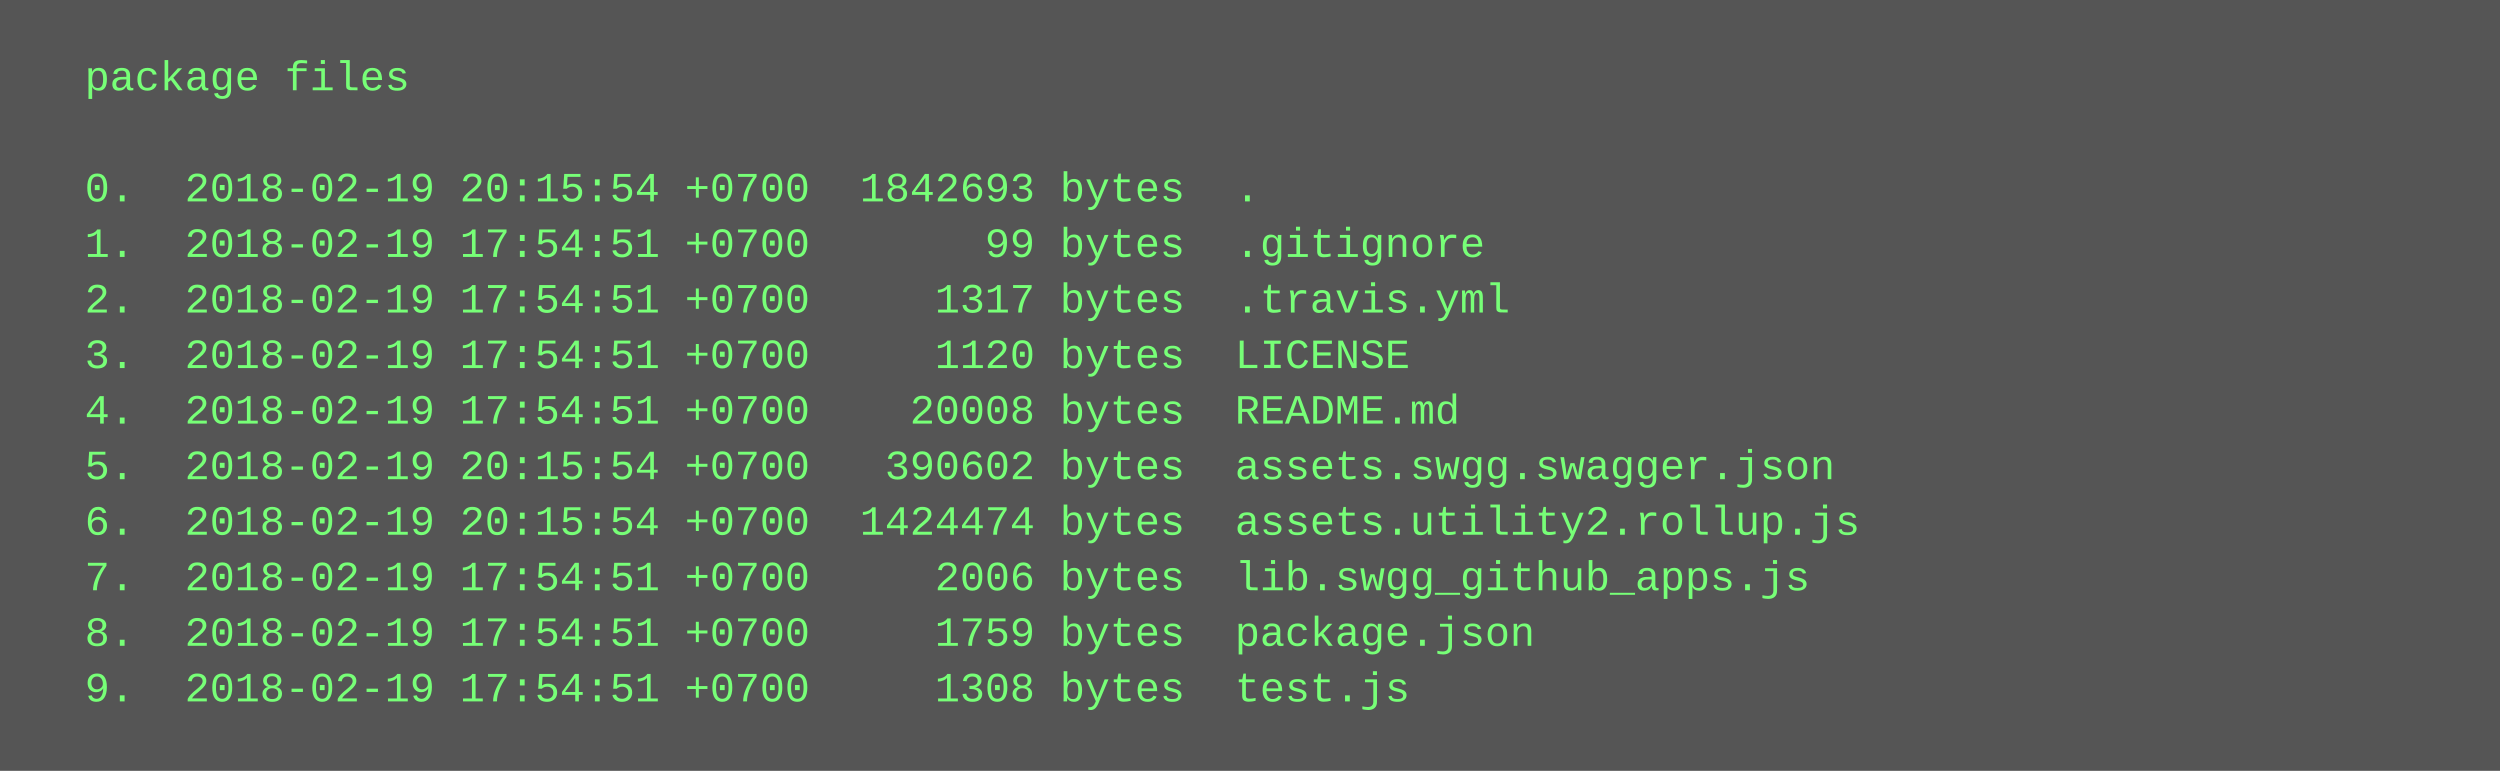
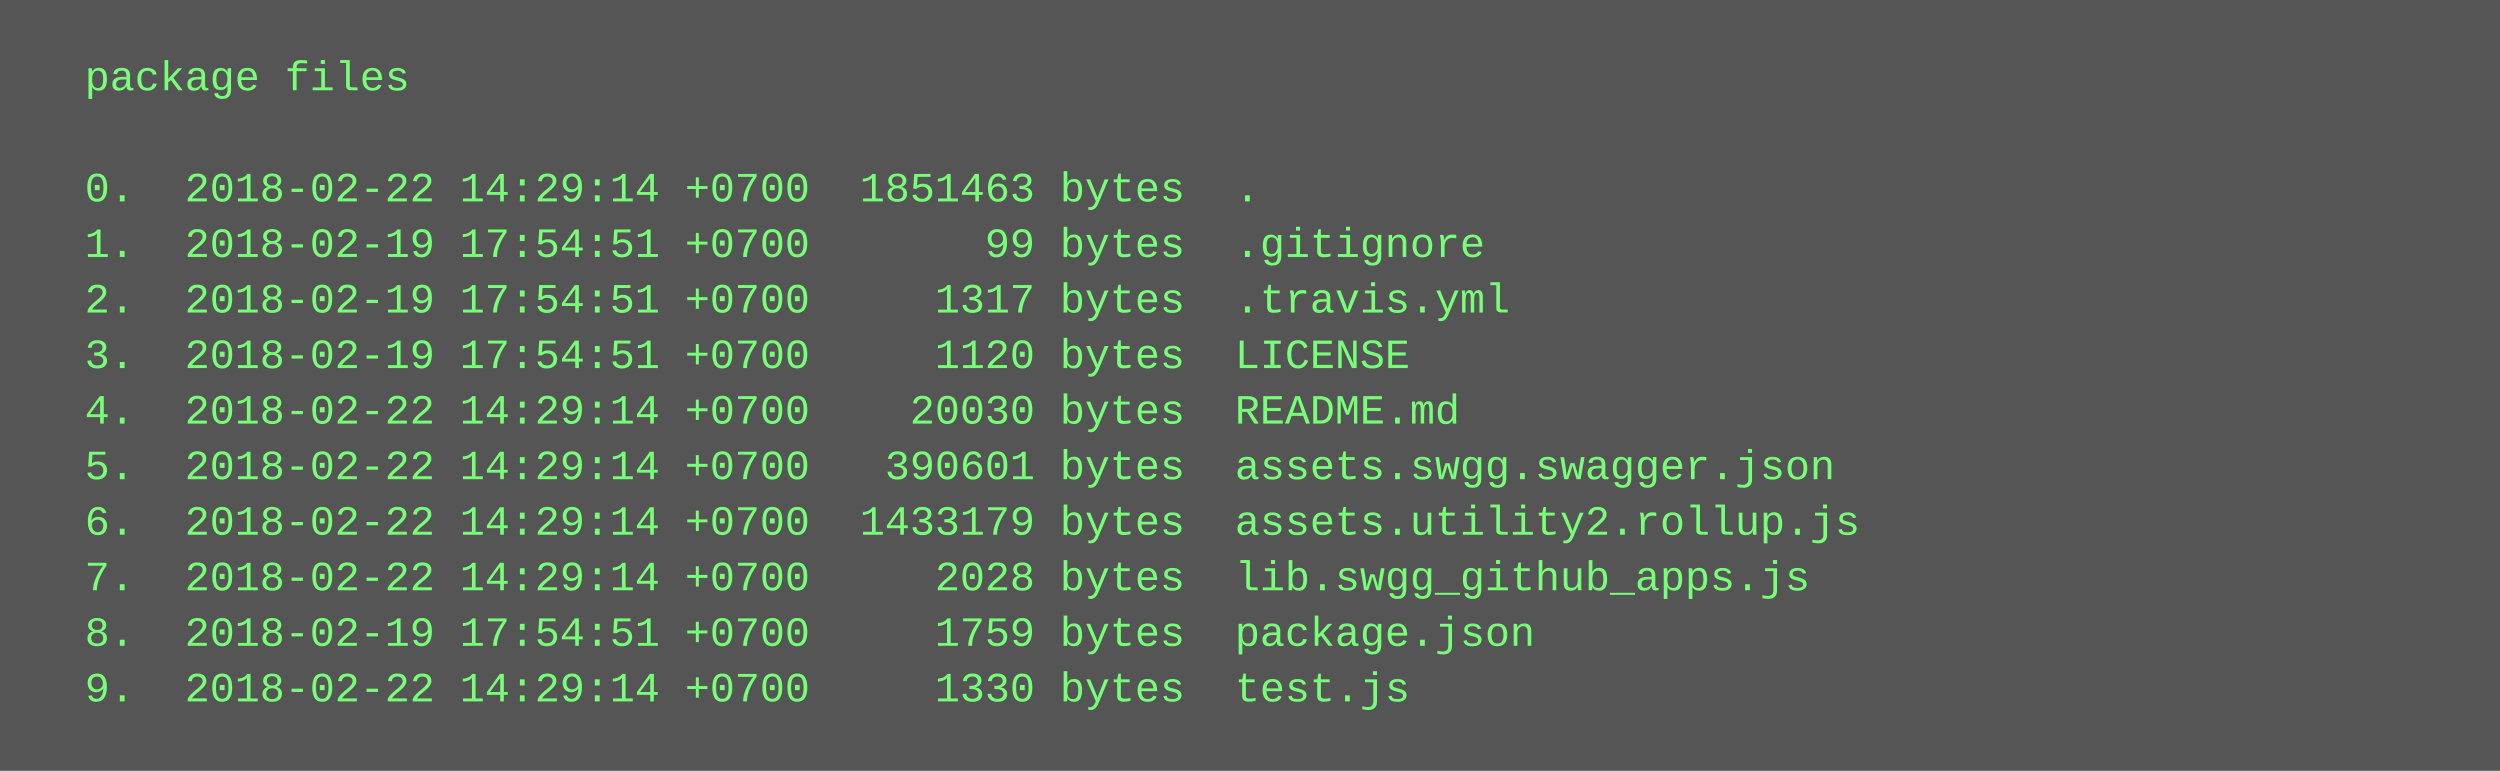
<svg xmlns="http://www.w3.org/2000/svg" height="222" width="720">
  <rect height="222" fill="#555" width="720" />
  <text fill="#7f7" font-family="Courier New" font-size="12" xml:space="preserve">
    <tspan x="10" y="26">  package files</tspan>
    <tspan x="10" y="42" />
-     <tspan x="10" y="58">  0.  2018-02-19 20:15:54 +0700  1842693 bytes  .</tspan>
+     <tspan x="10" y="58">  0.  2018-02-22 14:29:14 +0700  1851463 bytes  .</tspan>
    <tspan x="10" y="74">  1.  2018-02-19 17:54:51 +0700       99 bytes  .gitignore</tspan>
    <tspan x="10" y="90">  2.  2018-02-19 17:54:51 +0700     1317 bytes  .travis.yml</tspan>
    <tspan x="10" y="106">  3.  2018-02-19 17:54:51 +0700     1120 bytes  LICENSE</tspan>
-     <tspan x="10" y="122">  4.  2018-02-19 17:54:51 +0700    20008 bytes  README.md</tspan>
-     <tspan x="10" y="138">  5.  2018-02-19 20:15:54 +0700   390602 bytes  assets.swgg.swagger.json</tspan>
-     <tspan x="10" y="154">  6.  2018-02-19 20:15:54 +0700  1424474 bytes  assets.utility2.rollup.js</tspan>
-     <tspan x="10" y="170">  7.  2018-02-19 17:54:51 +0700     2006 bytes  lib.swgg_github_apps.js</tspan>
+     <tspan x="10" y="122">  4.  2018-02-22 14:29:14 +0700    20030 bytes  README.md</tspan>
+     <tspan x="10" y="138">  5.  2018-02-22 14:29:14 +0700   390601 bytes  assets.swgg.swagger.json</tspan>
+     <tspan x="10" y="154">  6.  2018-02-22 14:29:14 +0700  1433179 bytes  assets.utility2.rollup.js</tspan>
+     <tspan x="10" y="170">  7.  2018-02-22 14:29:14 +0700     2028 bytes  lib.swgg_github_apps.js</tspan>
    <tspan x="10" y="186">  8.  2018-02-19 17:54:51 +0700     1759 bytes  package.json</tspan>
-     <tspan x="10" y="202">  9.  2018-02-19 17:54:51 +0700     1308 bytes  test.js</tspan>
+     <tspan x="10" y="202">  9.  2018-02-22 14:29:14 +0700     1330 bytes  test.js</tspan>
  </text>
</svg>
